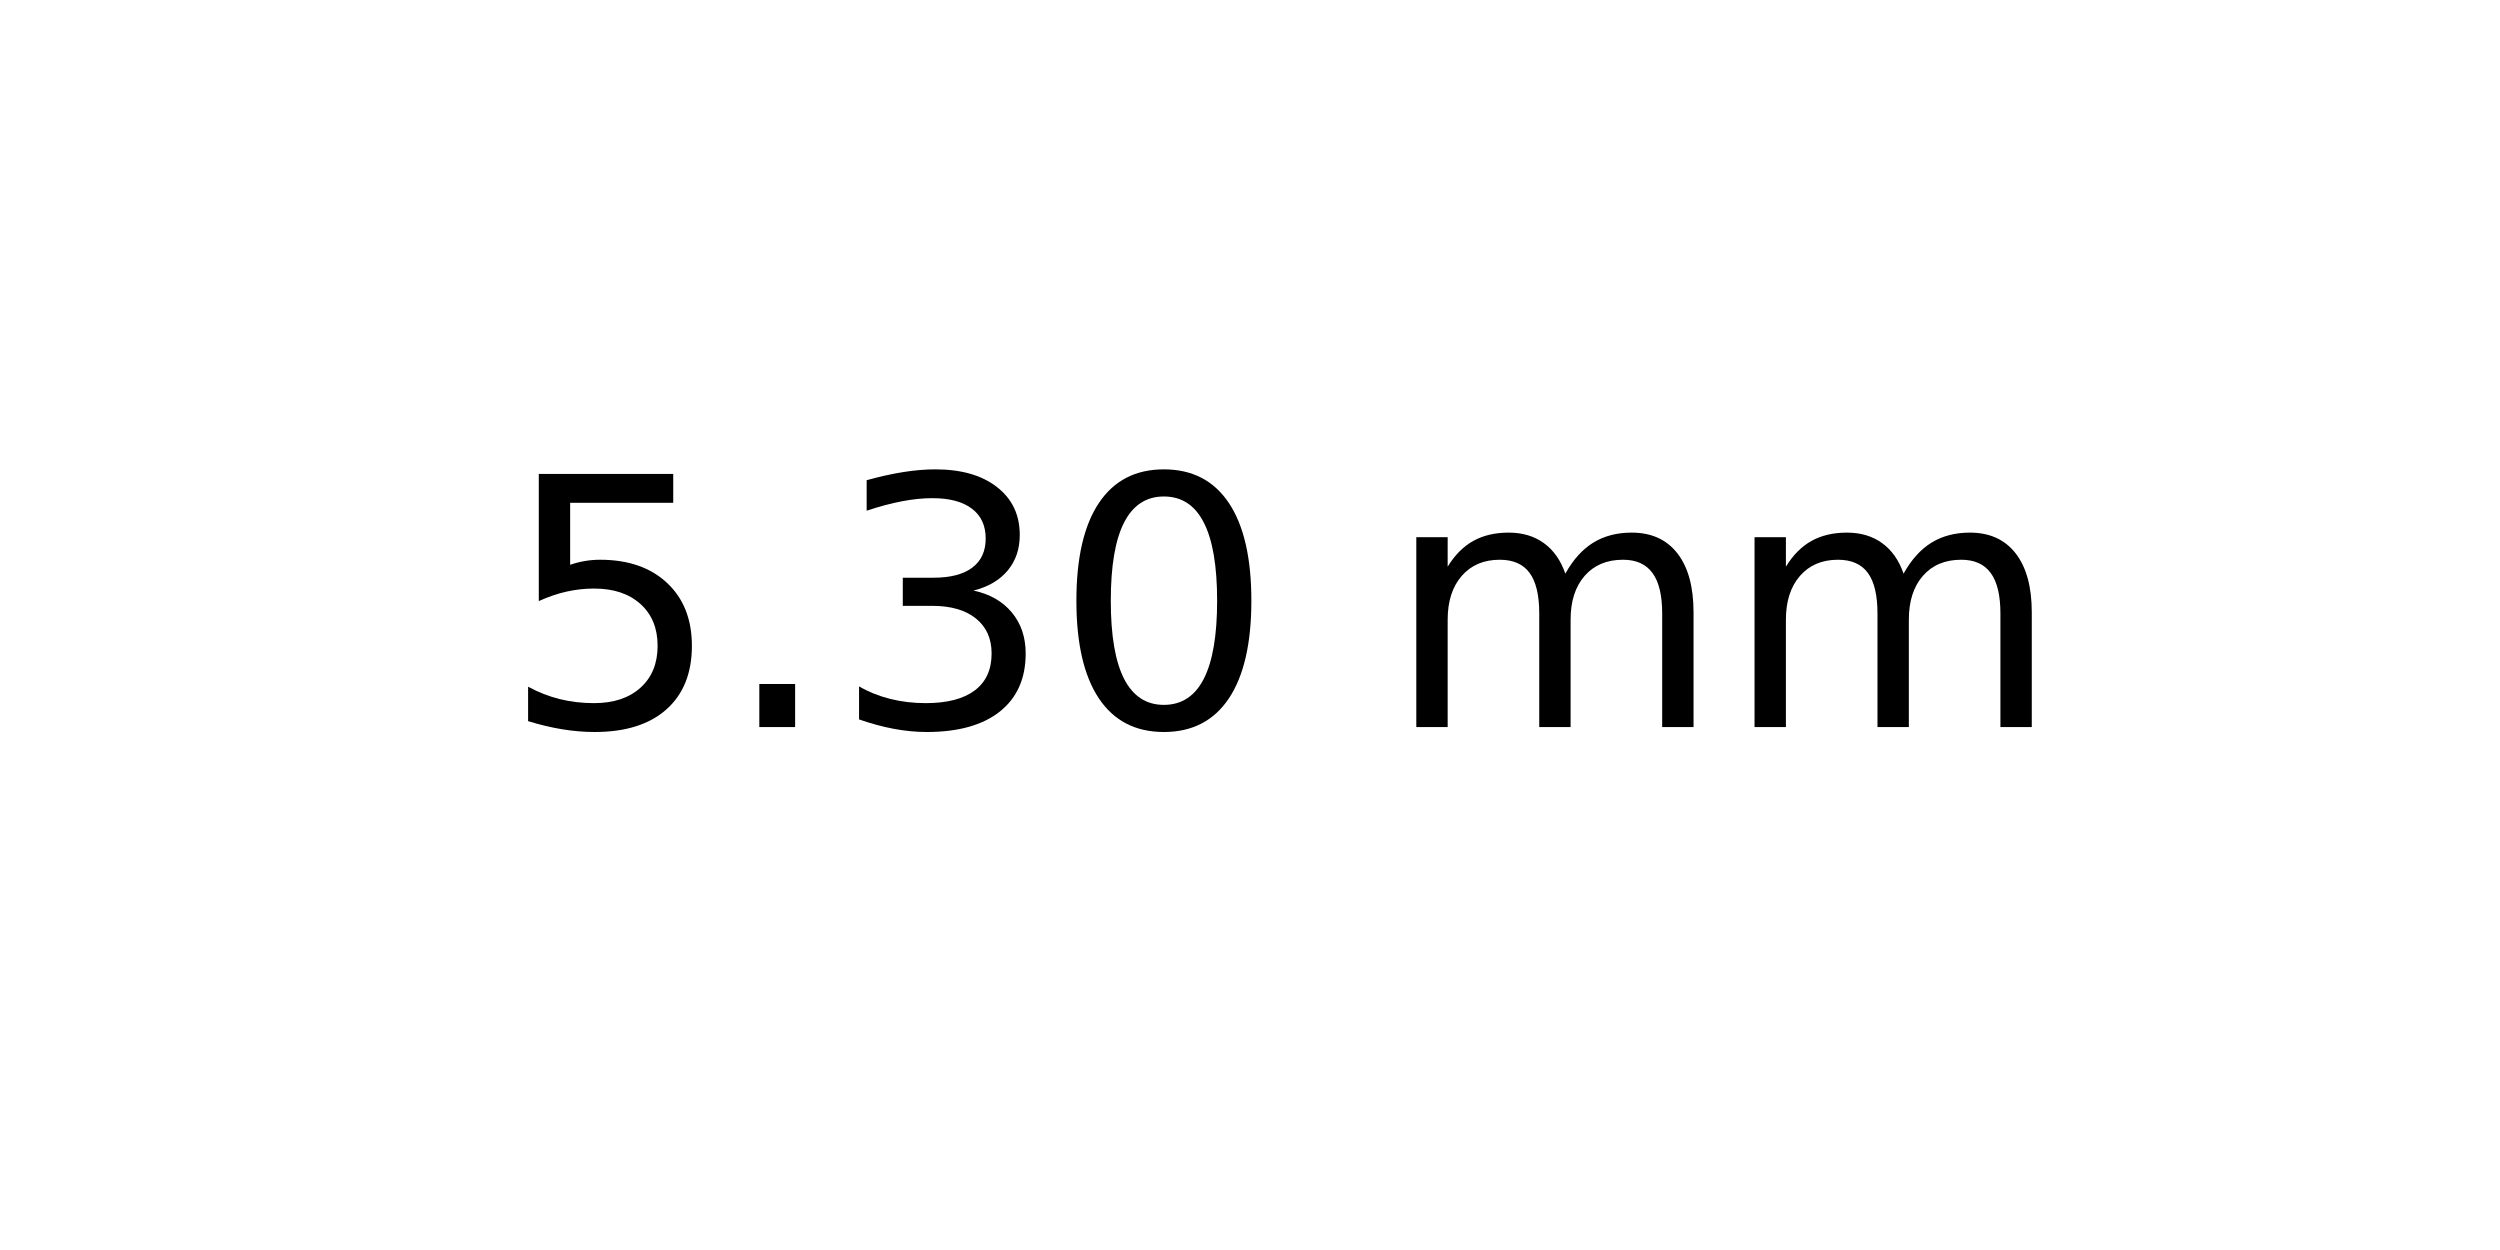
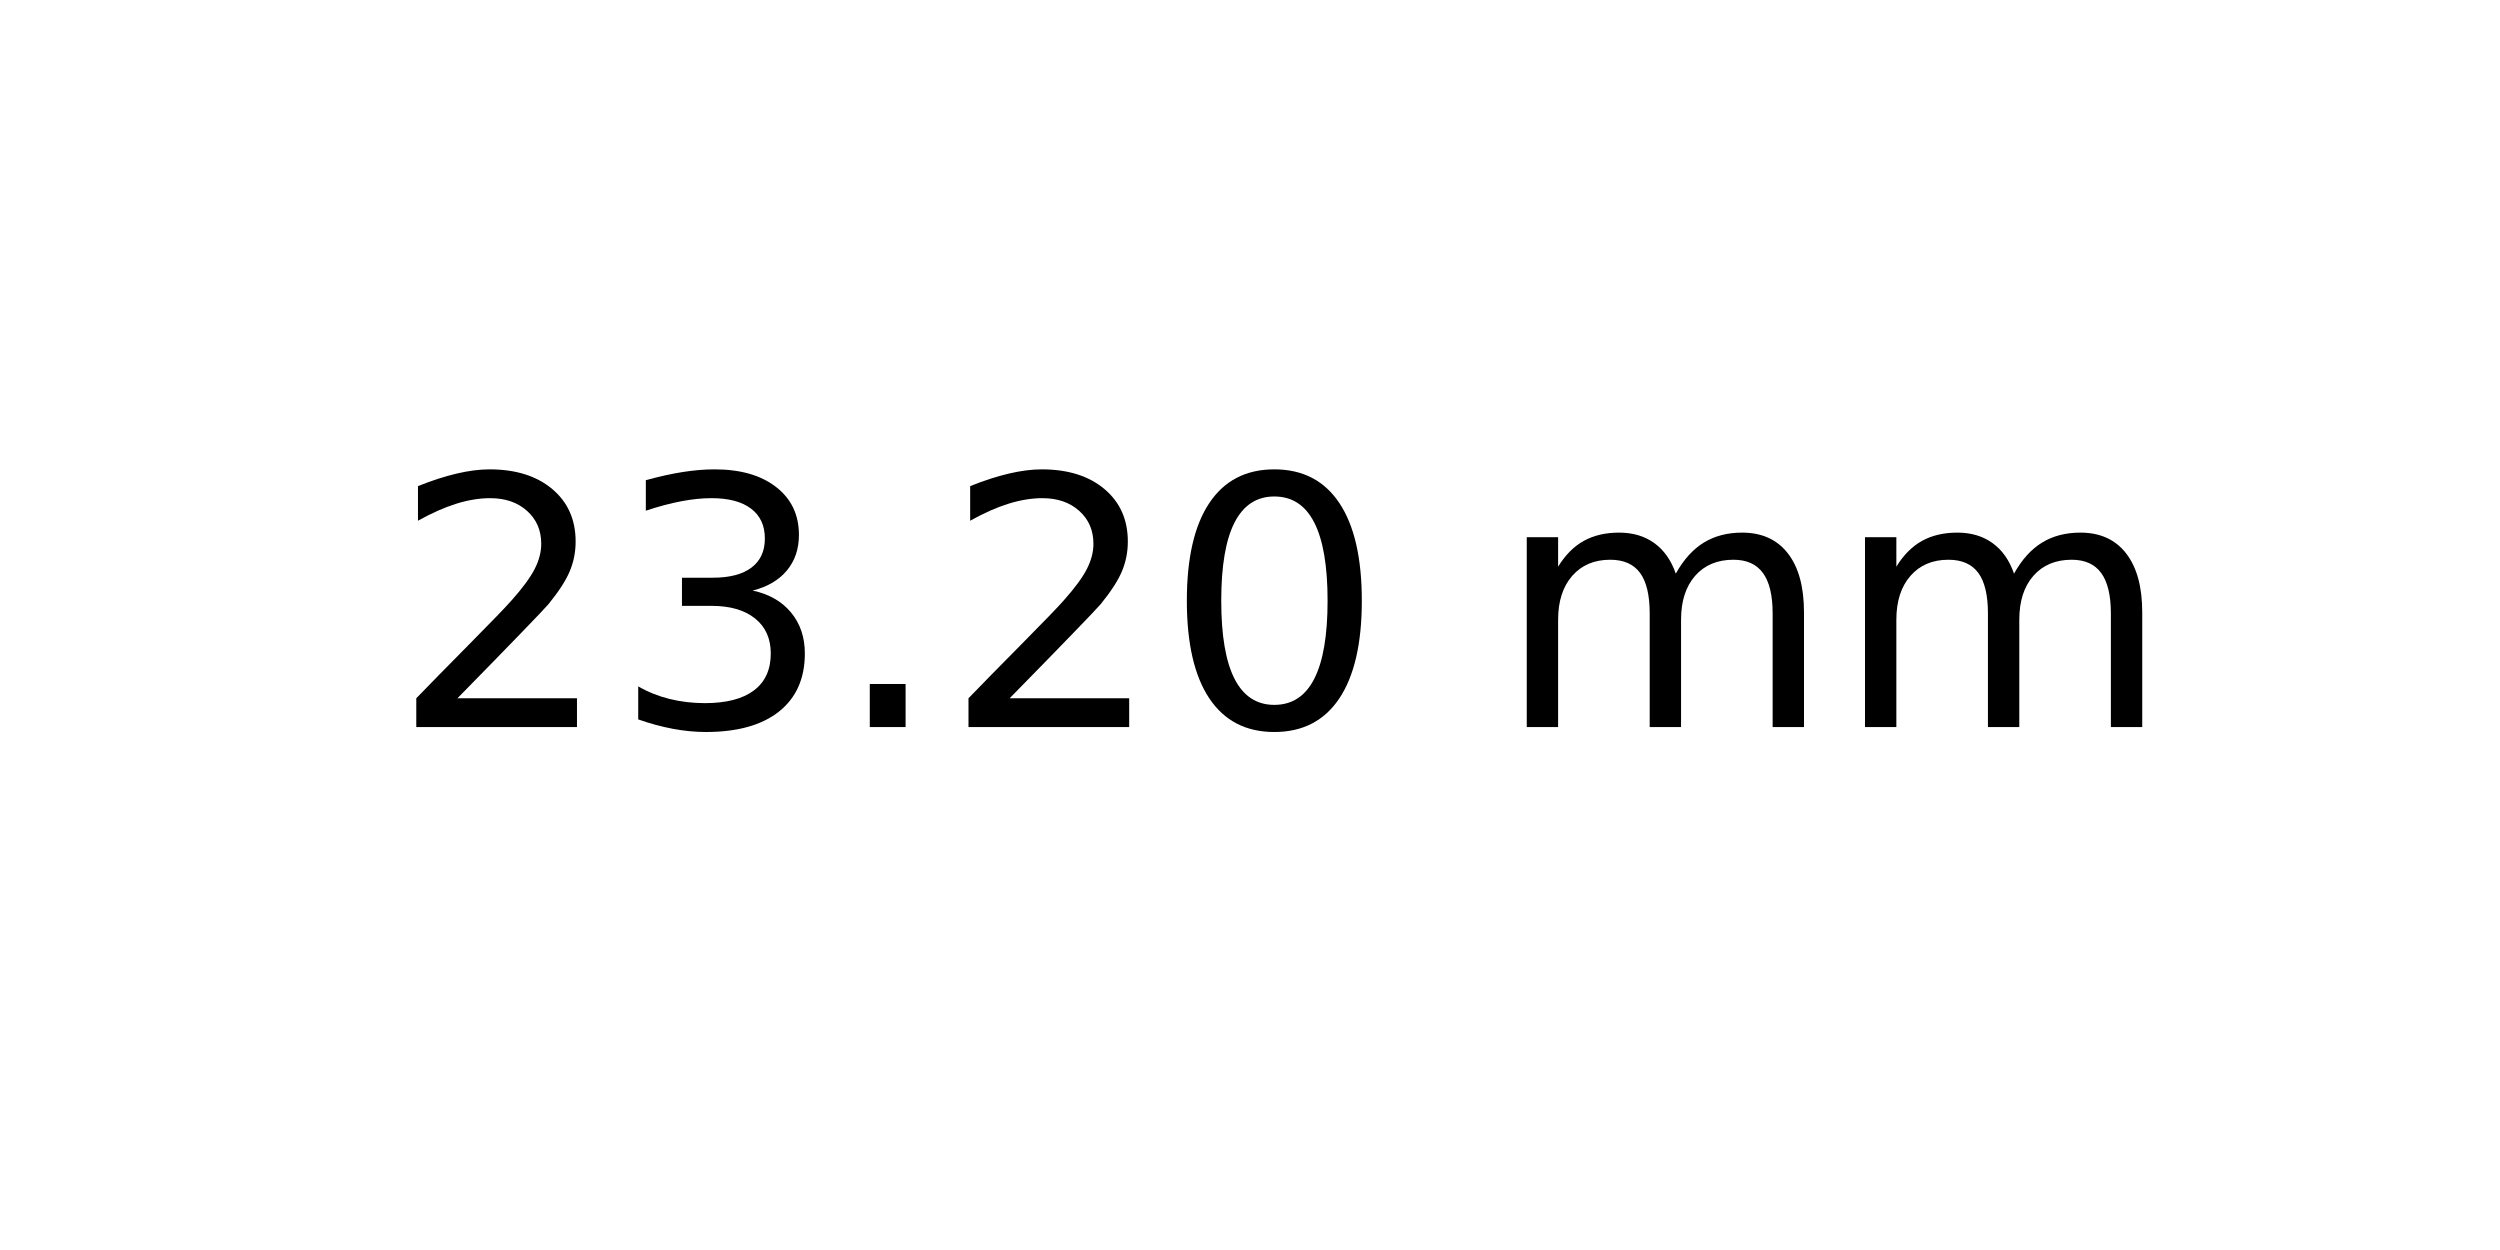
<svg xmlns="http://www.w3.org/2000/svg" xmlns:xlink="http://www.w3.org/1999/xlink" width="72pt" height="36pt" viewBox="0 0 72 36" version="1.1">
  <defs>
    <style type="text/css">*{stroke-linejoin: round; stroke-linecap: butt}</style>
  </defs>
  <g id="figure_1">
    <g id="axes_1">
      <g id="text_1">
-         <g transform="translate(14.4375 20.93937) scale(0.1 -0.1)">
+         <g transform="translate(11.25625 20.93937) scale(0.1 -0.1)">
          <defs>
-             <path id="DejaVuSans-35" d="M 691 4666  L 3169 4666  L 3169 4134  L 1269 4134  L 1269 2991  Q 1406 3038 1543 3061  Q 1681 3084 1819 3084  Q 2600 3084 3056 2656  Q 3513 2228 3513 1497  Q 3513 744 3044 326  Q 2575 -91 1722 -91  Q 1428 -91 1123 -41  Q 819 9 494 109  L 494 744  Q 775 591 1075 516  Q 1375 441 1709 441  Q 2250 441 2565 725  Q 2881 1009 2881 1497  Q 2881 1984 2565 2268  Q 2250 2553 1709 2553  Q 1456 2553 1204 2497  Q 953 2441 691 2322  L 691 4666  z " transform="scale(0.015625)" />
+             <path id="DejaVuSans-32" d="M 1228 531  L 3431 531  L 3431 0  L 469 0  L 469 531  Q 828 903 1448 1529  Q 2069 2156 2228 2338  Q 2531 2678 2651 2914  Q 2772 3150 2772 3378  Q 2772 3750 2511 3984  Q 2250 4219 1831 4219  Q 1534 4219 1204 4116  Q 875 4013 500 3803  L 500 4441  Q 881 4594 1212 4672  Q 1544 4750 1819 4750  Q 2544 4750 2975 4387  Q 3406 4025 3406 3419  Q 3406 3131 3298 2873  Q 3191 2616 2906 2266  Q 2828 2175 2409 1742  Q 1991 1309 1228 531  z " transform="scale(0.015625)" />
+             <path id="DejaVuSans-33" d="M 2597 2516  Q 3050 2419 3304 2112  Q 3559 1806 3559 1356  Q 3559 666 3084 287  Q 2609 -91 1734 -91  Q 1441 -91 1130 -33  Q 819 25 488 141  L 488 750  Q 750 597 1062 519  Q 1375 441 1716 441  Q 2309 441 2620 675  Q 2931 909 2931 1356  Q 2931 1769 2642 2001  Q 2353 2234 1838 2234  L 1294 2234  L 1294 2753  L 1863 2753  Q 2328 2753 2575 2939  Q 2822 3125 2822 3475  Q 2822 3834 2567 4026  Q 2313 4219 1838 4219  Q 1578 4219 1281 4162  Q 984 4106 628 3988  L 628 4550  Q 988 4650 1302 4700  Q 1616 4750 1894 4750  Q 2613 4750 3031 4423  Q 3450 4097 3450 3541  Q 3450 3153 3228 2886  Q 3006 2619 2597 2516  z " transform="scale(0.015625)" />
            <path id="DejaVuSans-2e" d="M 684 794  L 1344 794  L 1344 0  L 684 0  L 684 794  z " transform="scale(0.015625)" />
-             <path id="DejaVuSans-33" d="M 2597 2516  Q 3050 2419 3304 2112  Q 3559 1806 3559 1356  Q 3559 666 3084 287  Q 2609 -91 1734 -91  Q 1441 -91 1130 -33  Q 819 25 488 141  L 488 750  Q 750 597 1062 519  Q 1375 441 1716 441  Q 2309 441 2620 675  Q 2931 909 2931 1356  Q 2931 1769 2642 2001  Q 2353 2234 1838 2234  L 1294 2234  L 1294 2753  L 1863 2753  Q 2328 2753 2575 2939  Q 2822 3125 2822 3475  Q 2822 3834 2567 4026  Q 2313 4219 1838 4219  Q 1578 4219 1281 4162  Q 984 4106 628 3988  L 628 4550  Q 988 4650 1302 4700  Q 1616 4750 1894 4750  Q 2613 4750 3031 4423  Q 3450 4097 3450 3541  Q 3450 3153 3228 2886  Q 3006 2619 2597 2516  z " transform="scale(0.015625)" />
            <path id="DejaVuSans-30" d="M 2034 4250  Q 1547 4250 1301 3770  Q 1056 3291 1056 2328  Q 1056 1369 1301 889  Q 1547 409 2034 409  Q 2525 409 2770 889  Q 3016 1369 3016 2328  Q 3016 3291 2770 3770  Q 2525 4250 2034 4250  z M 2034 4750  Q 2819 4750 3233 4129  Q 3647 3509 3647 2328  Q 3647 1150 3233 529  Q 2819 -91 2034 -91  Q 1250 -91 836 529  Q 422 1150 422 2328  Q 422 3509 836 4129  Q 1250 4750 2034 4750  z " transform="scale(0.015625)" />
            <path id="DejaVuSans-20" transform="scale(0.015625)" />
            <path id="DejaVuSans-6d" d="M 3328 2828  Q 3544 3216 3844 3400  Q 4144 3584 4550 3584  Q 5097 3584 5394 3201  Q 5691 2819 5691 2113  L 5691 0  L 5113 0  L 5113 2094  Q 5113 2597 4934 2840  Q 4756 3084 4391 3084  Q 3944 3084 3684 2787  Q 3425 2491 3425 1978  L 3425 0  L 2847 0  L 2847 2094  Q 2847 2600 2669 2842  Q 2491 3084 2119 3084  Q 1678 3084 1418 2786  Q 1159 2488 1159 1978  L 1159 0  L 581 0  L 581 3500  L 1159 3500  L 1159 2956  Q 1356 3278 1631 3431  Q 1906 3584 2284 3584  Q 2666 3584 2933 3390  Q 3200 3197 3328 2828  z " transform="scale(0.015625)" />
          </defs>
-           <use xlink:href="#DejaVuSans-35" />
-           <use xlink:href="#DejaVuSans-2e" x="63.623" />
-           <use xlink:href="#DejaVuSans-33" x="95.41" />
-           <use xlink:href="#DejaVuSans-30" x="159.033" />
-           <use xlink:href="#DejaVuSans-20" x="222.656" />
-           <use xlink:href="#DejaVuSans-6d" x="254.443" />
-           <use xlink:href="#DejaVuSans-6d" x="351.855" />
+           <use xlink:href="#DejaVuSans-32" />
+           <use xlink:href="#DejaVuSans-33" x="63.623" />
+           <use xlink:href="#DejaVuSans-2e" x="127.246" />
+           <use xlink:href="#DejaVuSans-32" x="159.033" />
+           <use xlink:href="#DejaVuSans-30" x="222.656" />
+           <use xlink:href="#DejaVuSans-20" x="286.279" />
+           <use xlink:href="#DejaVuSans-6d" x="318.066" />
+           <use xlink:href="#DejaVuSans-6d" x="415.479" />
        </g>
      </g>
    </g>
  </g>
</svg>
